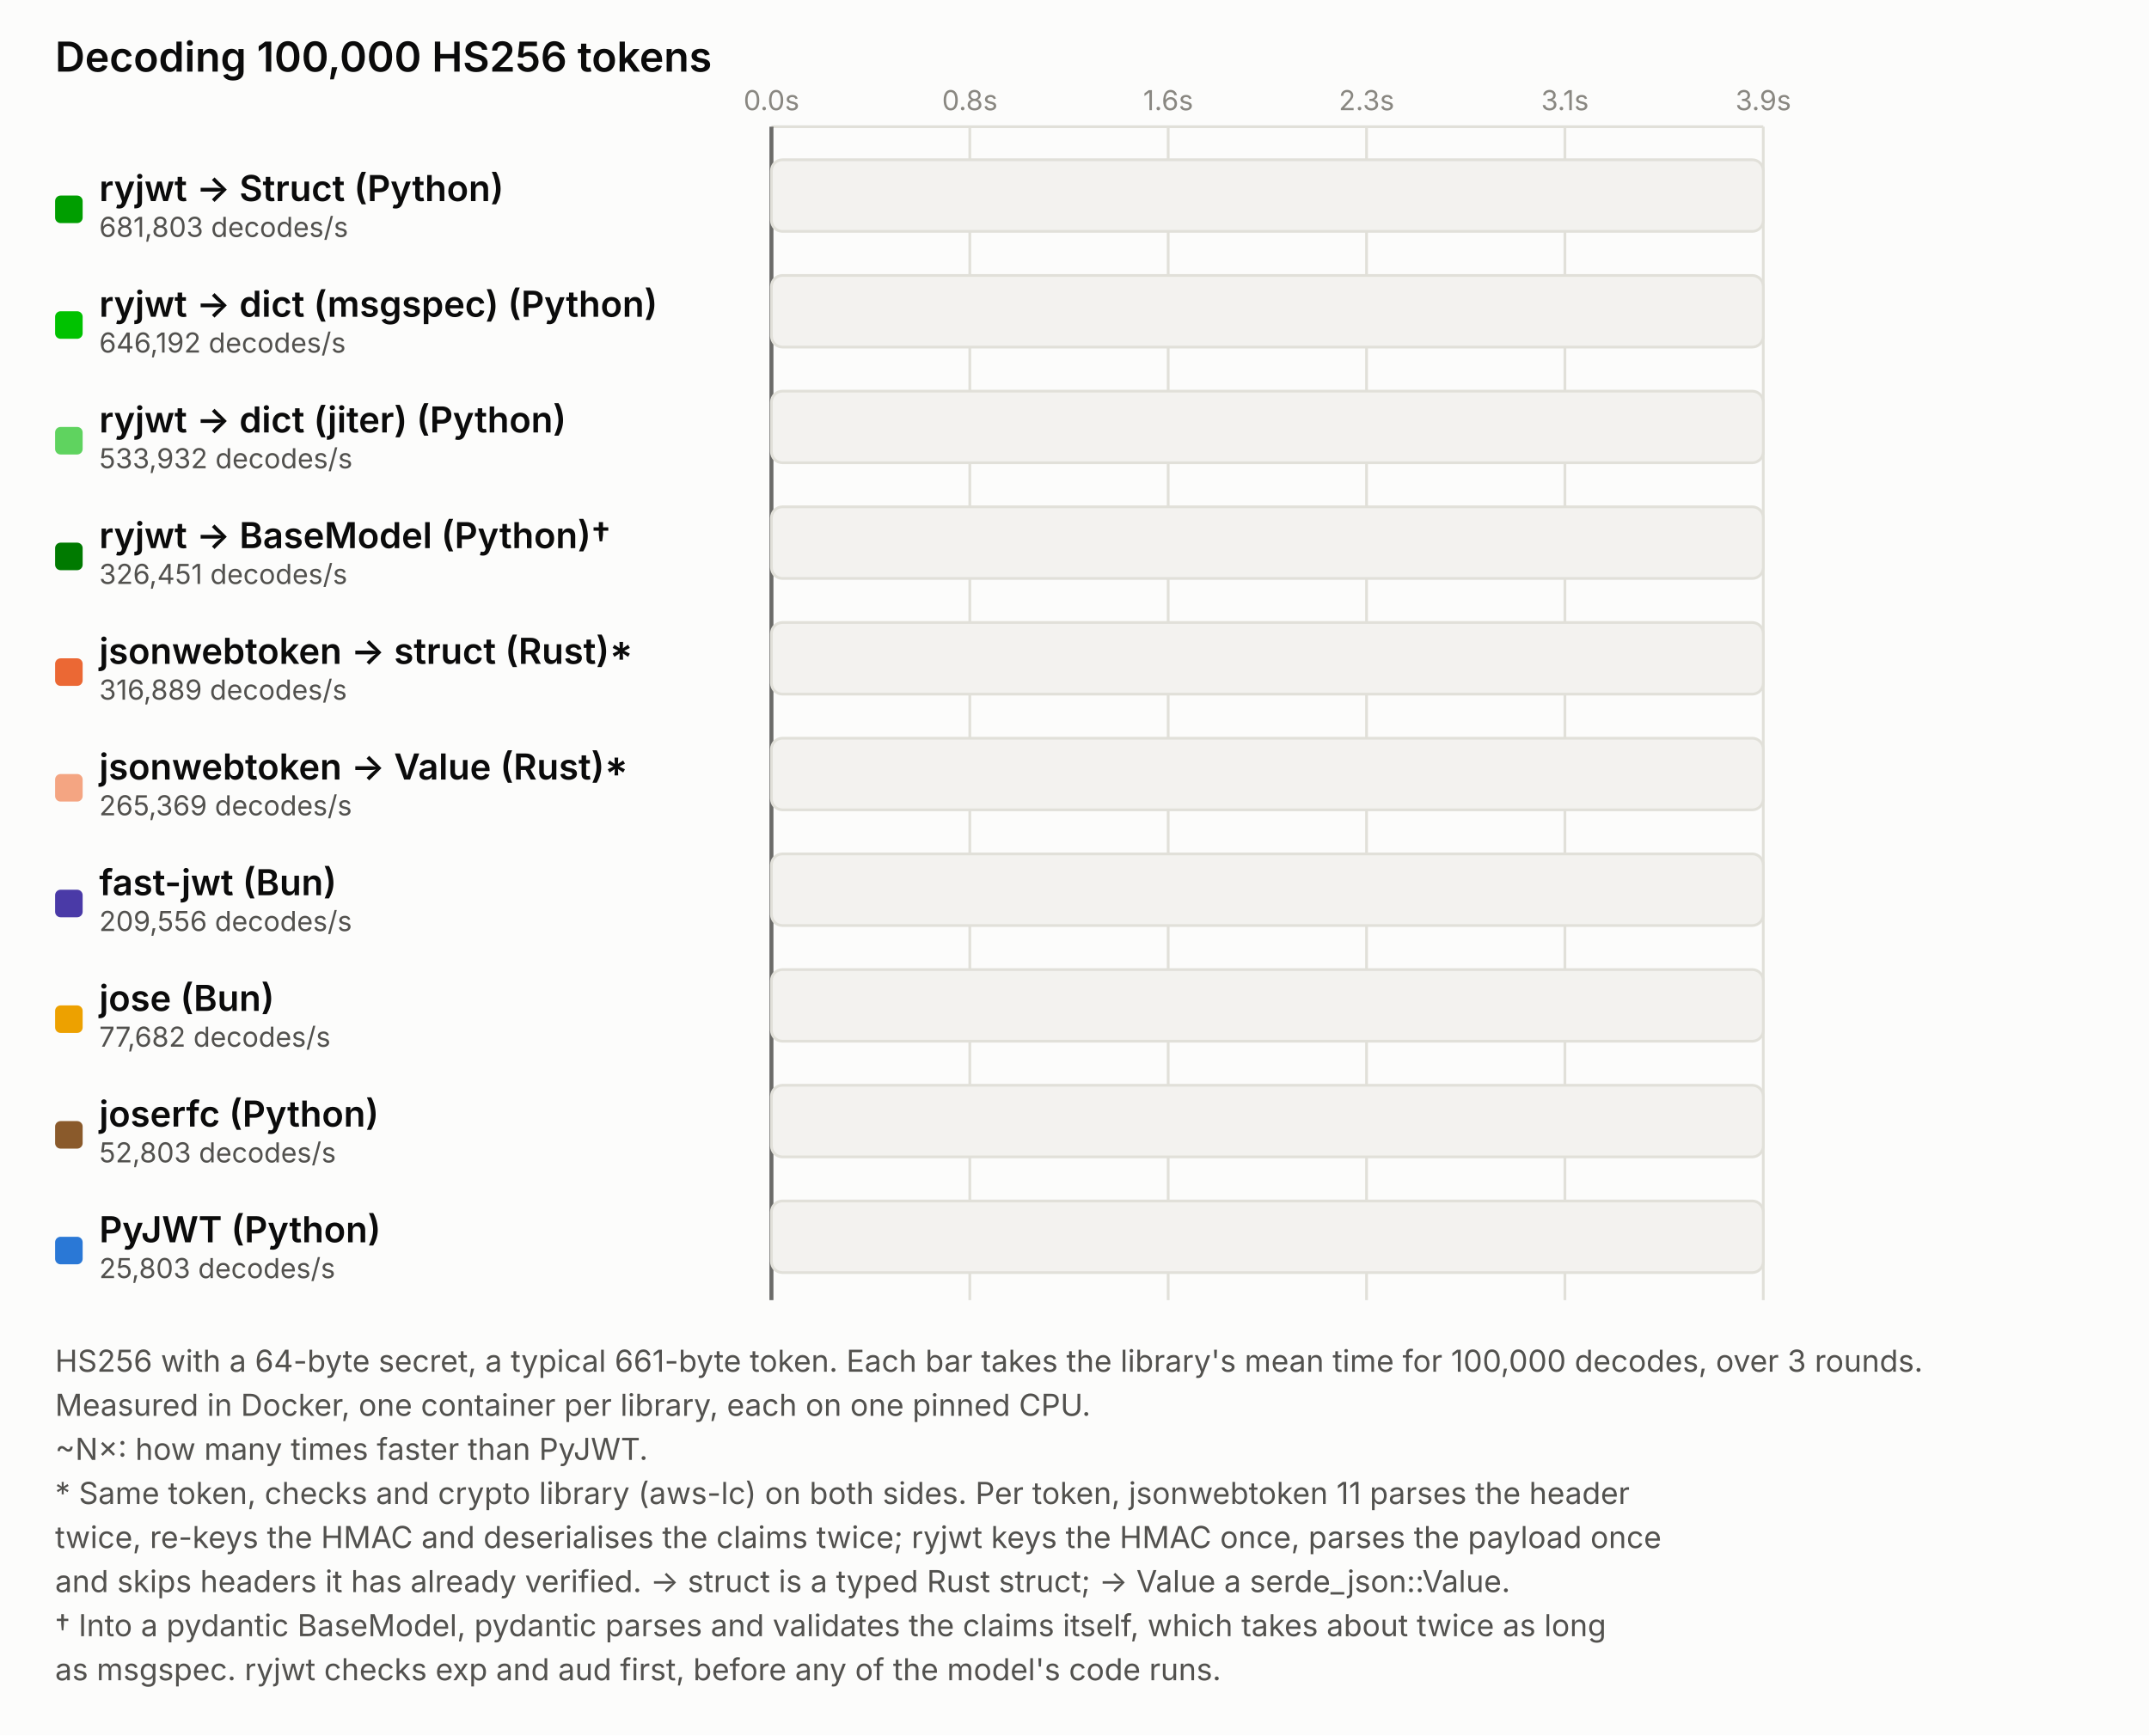
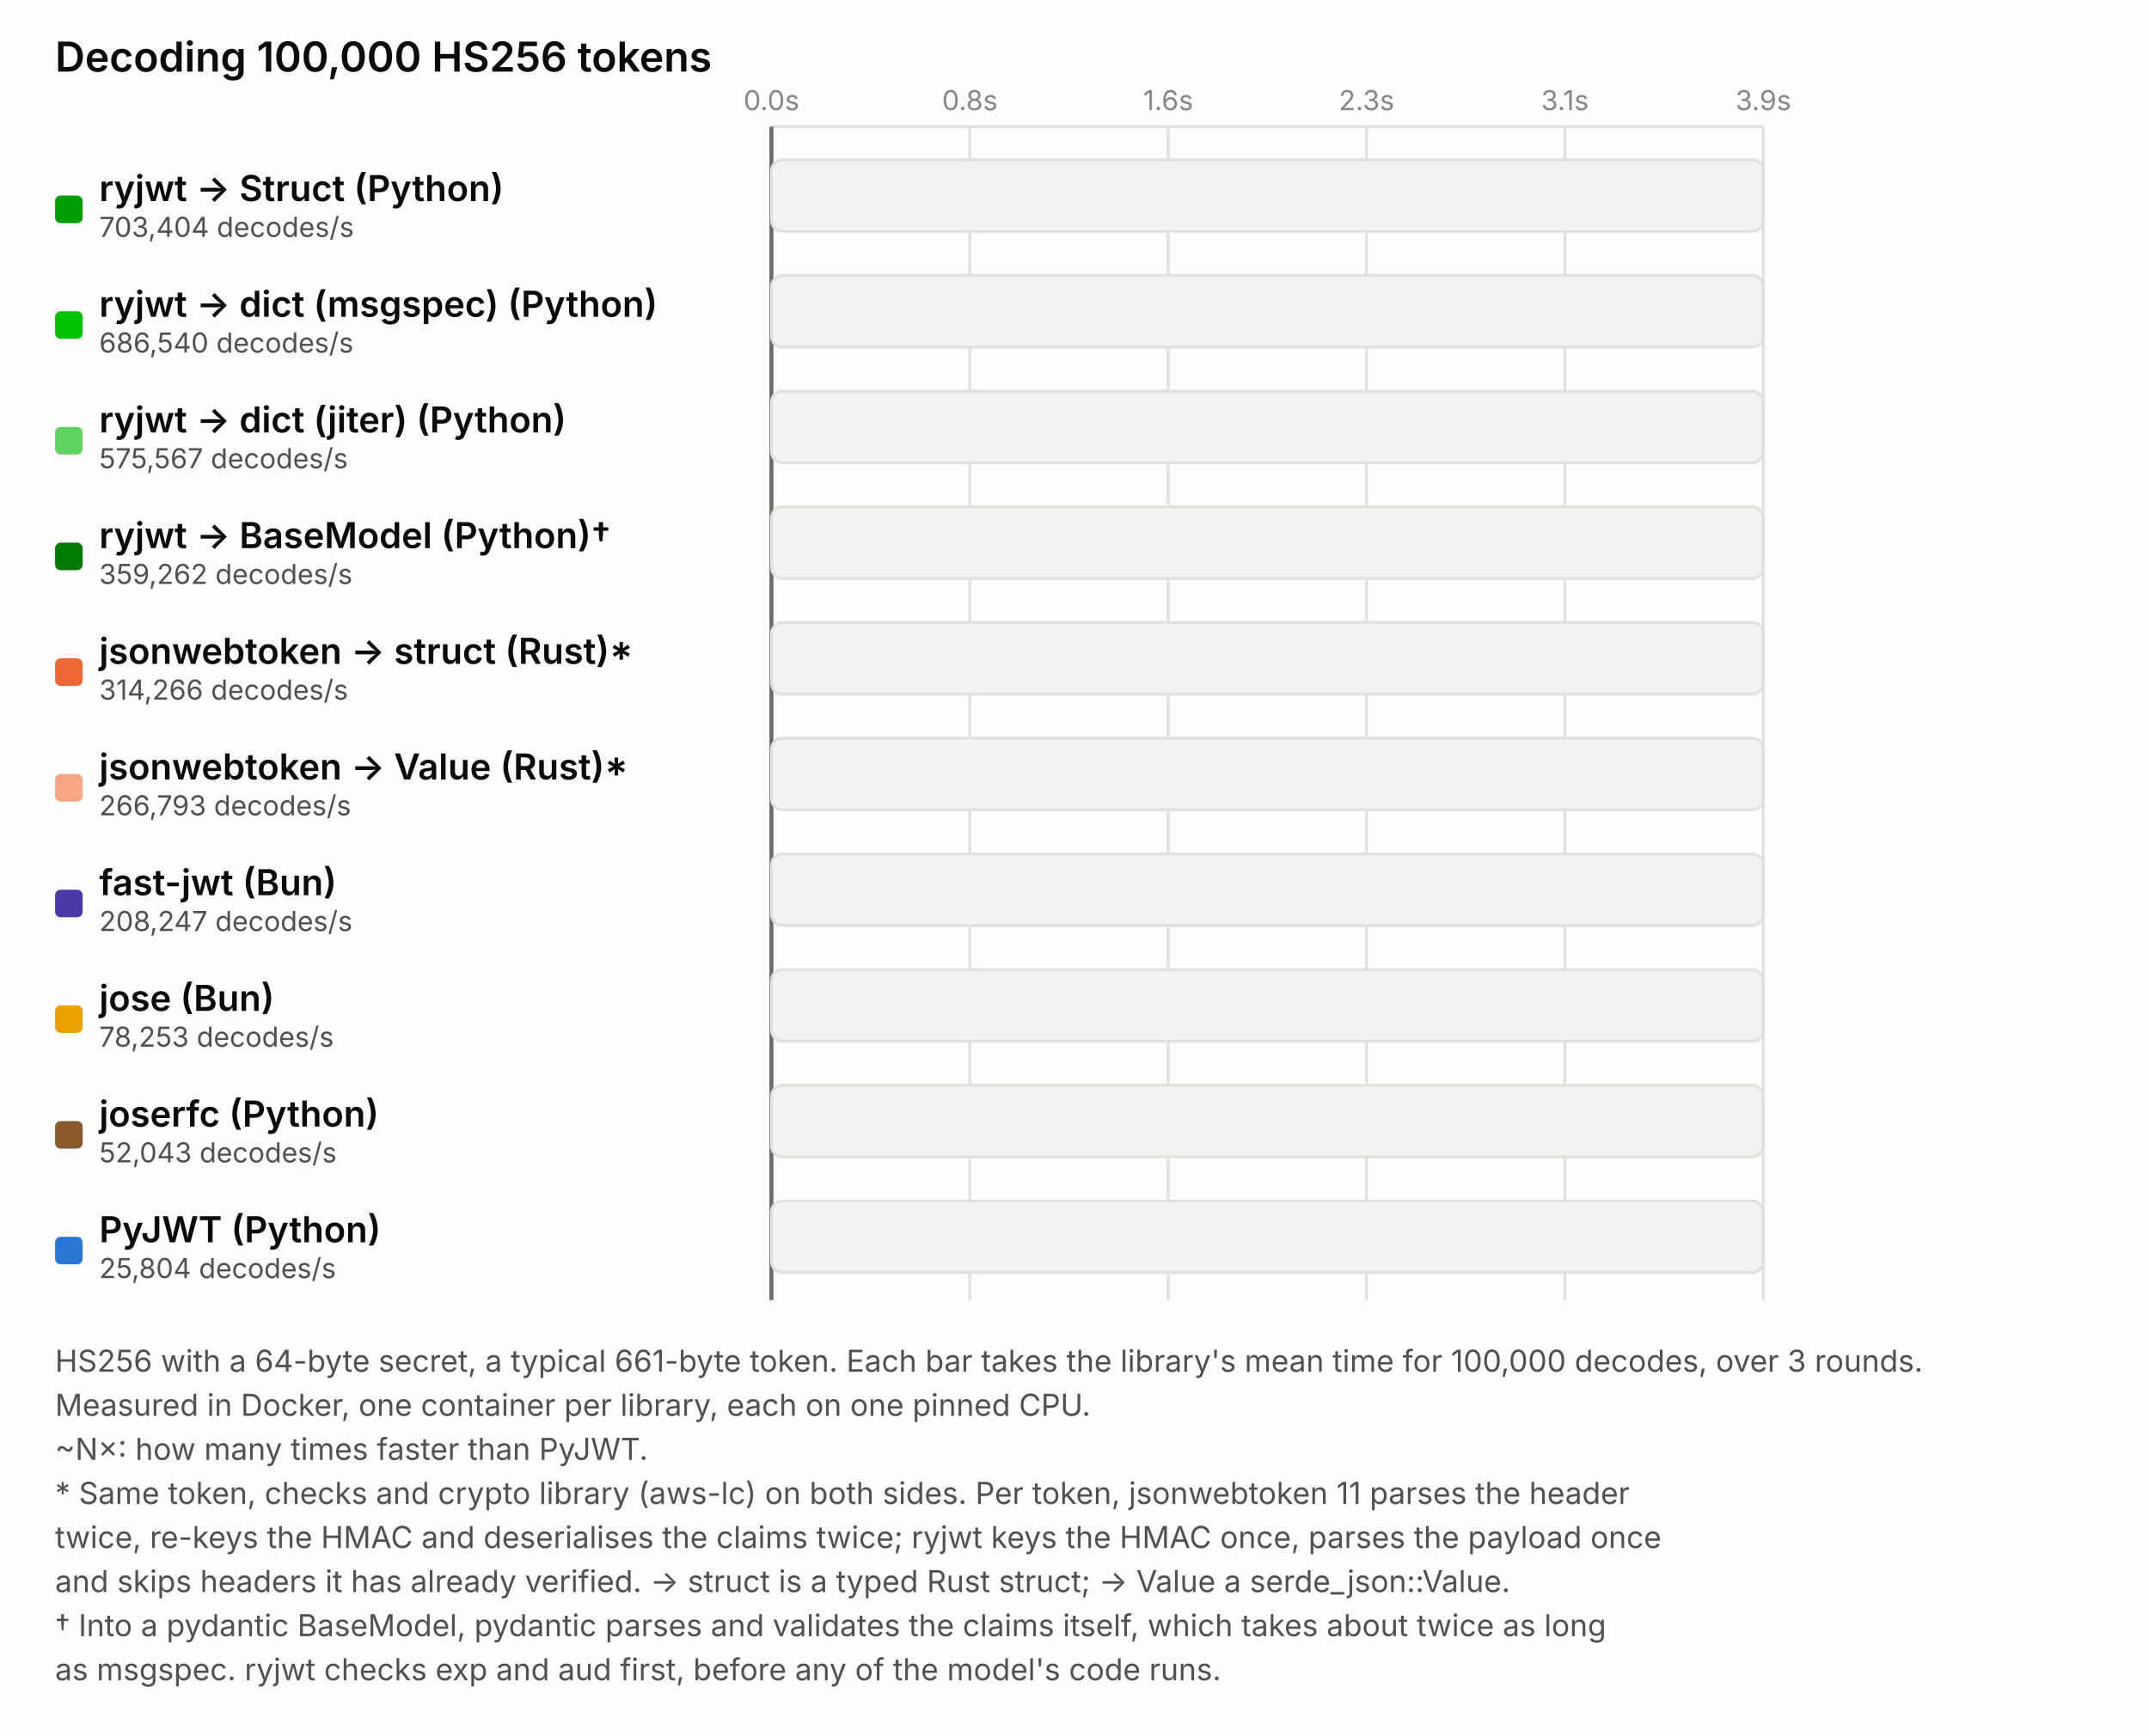
<svg xmlns="http://www.w3.org/2000/svg" width="780" height="630" viewBox="0 0 780 630">
  <style>
    text { font-family: system-ui, -apple-system, "Segoe UI", sans-serif; }
    .title { font-size: 15px; fill: #0b0b0b; font-weight: 600; }
    .tick { font-size: 10px; fill: #898781; }
    .name { font-size: 13px; fill: #0b0b0b; font-weight: 600; }
    .rate { font-size: 10px; fill: #52514e; }
    .caption { font-size: 11px; fill: #52514e; }
    .badge { font-size: 12px; font-weight: 700; }
    .speedup { font-size: 11px; font-weight: 600; fill: #52514e; }
    .track { fill: #f3f2ef; stroke: #e1e0d9; }
    .grid { stroke: #e1e0d9; stroke-width: 1; }
    .playhead { stroke: #0b0b0b; stroke-width: 1.5; opacity: 0.55; }

-     /* One 6.875s loop: the race runs for the first 56.367%
+     /* One 6.875s loop: the race runs for the first 56.366%
       (3.875s, the slowest library's time), then every bar holds
       for 3s, so the finish times can be read, before it restarts. */
    #playhead { animation: playhead 6.875s linear infinite; }
    #bar-ryjwt-msgspec { animation: fill-ryjwt-msgspec 6.875s linear infinite; }
    #badge-ryjwt-msgspec { animation: show-ryjwt-msgspec 6.875s step-end infinite; }
-     @keyframes fill-ryjwt-msgspec { 0% { width: 0; } 2.133% { width: 360px; } 100% { width: 360px; } }
-     @keyframes show-ryjwt-msgspec { 0% { opacity: 0; } 2.133% { opacity: 1; } 100% { opacity: 1; } }
+     @keyframes fill-ryjwt-msgspec { 0% { width: 0; } 2.068% { width: 360px; } 100% { width: 360px; } }
+     @keyframes show-ryjwt-msgspec { 0% { opacity: 0; } 2.068% { opacity: 1; } 100% { opacity: 1; } }
    #bar-ryjwt { animation: fill-ryjwt 6.875s linear infinite; }
    #badge-ryjwt { animation: show-ryjwt 6.875s step-end infinite; }
-     @keyframes fill-ryjwt { 0% { width: 0; } 2.251% { width: 360px; } 100% { width: 360px; } }
-     @keyframes show-ryjwt { 0% { opacity: 0; } 2.251% { opacity: 1; } 100% { opacity: 1; } }
+     @keyframes fill-ryjwt { 0% { width: 0; } 2.119% { width: 360px; } 100% { width: 360px; } }
+     @keyframes show-ryjwt { 0% { opacity: 0; } 2.119% { opacity: 1; } 100% { opacity: 1; } }
    #bar-ryjwt-jiter { animation: fill-ryjwt-jiter 6.875s linear infinite; }
    #badge-ryjwt-jiter { animation: show-ryjwt-jiter 6.875s step-end infinite; }
-     @keyframes fill-ryjwt-jiter { 0% { width: 0; } 2.724% { width: 360px; } 100% { width: 360px; } }
-     @keyframes show-ryjwt-jiter { 0% { opacity: 0; } 2.724% { opacity: 1; } 100% { opacity: 1; } }
+     @keyframes fill-ryjwt-jiter { 0% { width: 0; } 2.527% { width: 360px; } 100% { width: 360px; } }
+     @keyframes show-ryjwt-jiter { 0% { opacity: 0; } 2.527% { opacity: 1; } 100% { opacity: 1; } }
    #bar-ryjwt-pydantic { animation: fill-ryjwt-pydantic 6.875s linear infinite; }
    #badge-ryjwt-pydantic { animation: show-ryjwt-pydantic 6.875s step-end infinite; }
-     @keyframes fill-ryjwt-pydantic { 0% { width: 0; } 4.455% { width: 360px; } 100% { width: 360px; } }
-     @keyframes show-ryjwt-pydantic { 0% { opacity: 0; } 4.455% { opacity: 1; } 100% { opacity: 1; } }
+     @keyframes fill-ryjwt-pydantic { 0% { width: 0; } 4.048% { width: 360px; } 100% { width: 360px; } }
+     @keyframes show-ryjwt-pydantic { 0% { opacity: 0; } 4.048% { opacity: 1; } 100% { opacity: 1; } }
    #bar-jsonwebtoken-struct { animation: fill-jsonwebtoken-struct 6.875s linear infinite; }
    #badge-jsonwebtoken-struct { animation: show-jsonwebtoken-struct 6.875s step-end infinite; }
-     @keyframes fill-jsonwebtoken-struct { 0% { width: 0; } 4.590% { width: 360px; } 100% { width: 360px; } }
-     @keyframes show-jsonwebtoken-struct { 0% { opacity: 0; } 4.590% { opacity: 1; } 100% { opacity: 1; } }
+     @keyframes fill-jsonwebtoken-struct { 0% { width: 0; } 4.628% { width: 360px; } 100% { width: 360px; } }
+     @keyframes show-jsonwebtoken-struct { 0% { opacity: 0; } 4.628% { opacity: 1; } 100% { opacity: 1; } }
    #bar-jsonwebtoken { animation: fill-jsonwebtoken 6.875s linear infinite; }
    #badge-jsonwebtoken { animation: show-jsonwebtoken 6.875s step-end infinite; }
-     @keyframes fill-jsonwebtoken { 0% { width: 0; } 5.481% { width: 360px; } 100% { width: 360px; } }
-     @keyframes show-jsonwebtoken { 0% { opacity: 0; } 5.481% { opacity: 1; } 100% { opacity: 1; } }
+     @keyframes fill-jsonwebtoken { 0% { width: 0; } 5.452% { width: 360px; } 100% { width: 360px; } }
+     @keyframes show-jsonwebtoken { 0% { opacity: 0; } 5.452% { opacity: 1; } 100% { opacity: 1; } }
    #bar-fast-jwt { animation: fill-fast-jwt 6.875s linear infinite; }
    #badge-fast-jwt { animation: show-fast-jwt 6.875s step-end infinite; }
-     @keyframes fill-fast-jwt { 0% { width: 0; } 6.941% { width: 360px; } 100% { width: 360px; } }
-     @keyframes show-fast-jwt { 0% { opacity: 0; } 6.941% { opacity: 1; } 100% { opacity: 1; } }
+     @keyframes fill-fast-jwt { 0% { width: 0; } 6.984% { width: 360px; } 100% { width: 360px; } }
+     @keyframes show-fast-jwt { 0% { opacity: 0; } 6.984% { opacity: 1; } 100% { opacity: 1; } }
    #bar-jose { animation: fill-jose 6.875s linear infinite; }
    #badge-jose { animation: show-jose 6.875s step-end infinite; }
-     @keyframes fill-jose { 0% { width: 0; } 18.723% { width: 360px; } 100% { width: 360px; } }
-     @keyframes show-jose { 0% { opacity: 0; } 18.723% { opacity: 1; } 100% { opacity: 1; } }
+     @keyframes fill-jose { 0% { width: 0; } 18.587% { width: 360px; } 100% { width: 360px; } }
+     @keyframes show-jose { 0% { opacity: 0; } 18.587% { opacity: 1; } 100% { opacity: 1; } }
    #bar-joserfc { animation: fill-joserfc 6.875s linear infinite; }
    #badge-joserfc { animation: show-joserfc 6.875s step-end infinite; }
-     @keyframes fill-joserfc { 0% { width: 0; } 27.545% { width: 360px; } 100% { width: 360px; } }
-     @keyframes show-joserfc { 0% { opacity: 0; } 27.545% { opacity: 1; } 100% { opacity: 1; } }
+     @keyframes fill-joserfc { 0% { width: 0; } 27.948% { width: 360px; } 100% { width: 360px; } }
+     @keyframes show-joserfc { 0% { opacity: 0; } 27.948% { opacity: 1; } 100% { opacity: 1; } }
    #bar-pyjwt { animation: fill-pyjwt 6.875s linear infinite; }
    #badge-pyjwt { animation: show-pyjwt 6.875s step-end infinite; }
-     @keyframes fill-pyjwt { 0% { width: 0; } 56.367% { width: 360px; } 100% { width: 360px; } }
-     @keyframes show-pyjwt { 0% { opacity: 0; } 56.367% { opacity: 1; } 100% { opacity: 1; } }
+     @keyframes fill-pyjwt { 0% { width: 0; } 56.366% { width: 360px; } 100% { width: 360px; } }
+     @keyframes show-pyjwt { 0% { opacity: 0; } 56.366% { opacity: 1; } 100% { opacity: 1; } }
    @keyframes playhead {
      0% { transform: translateX(0); }
-       56.367% { transform: translateX(360px); }
+       56.366% { transform: translateX(360px); }
      100% { transform: translateX(360px); }
    }
  </style>
  <rect width="780" height="630" fill="#fcfcfb" />
  <text x="20" y="26" class="title">Decoding 100,000 HS256 tokens</text>
  <g>
    <line x1="280" y1="46" x2="640" y2="46" class="grid" />
    <line x1="280.0" y1="46" x2="280.0" y2="472" class="grid" />
    <text x="280.0" y="40" class="tick" text-anchor="middle">0.0s</text>
    <line x1="352.0" y1="46" x2="352.0" y2="472" class="grid" />
    <text x="352.0" y="40" class="tick" text-anchor="middle">0.8s</text>
    <line x1="424.0" y1="46" x2="424.0" y2="472" class="grid" />
    <text x="424.0" y="40" class="tick" text-anchor="middle">1.6s</text>
    <line x1="496.0" y1="46" x2="496.0" y2="472" class="grid" />
    <text x="496.0" y="40" class="tick" text-anchor="middle">2.3s</text>
    <line x1="568.0" y1="46" x2="568.0" y2="472" class="grid" />
    <text x="568.0" y="40" class="tick" text-anchor="middle">3.1s</text>
    <line x1="640.0" y1="46" x2="640.0" y2="472" class="grid" />
    <text x="640.0" y="40" class="tick" text-anchor="middle">3.9s</text>
    <g id="playhead">
      <line x1="280" y1="46" x2="280" y2="472" class="playhead" />
    </g>
  </g>
  <g>
    <rect x="280" y="58" width="360" height="26" rx="4" class="track" />
    <rect id="bar-ryjwt-msgspec" x="280" y="58" width="0" height="26" rx="4" fill="#009e00" />
    <rect x="20" y="71.0" width="10" height="10" rx="2" fill="#009e00" />
    <text x="36" y="73.0" class="name">ryjwt → Struct (Python)</text>
-     <text x="36" y="86.0" class="rate">681,803 decodes/s</text>
+     <text x="36" y="86.0" class="rate">703,404 decodes/s</text>
    <g id="badge-ryjwt-msgspec" opacity="0">
-       <text x="650" y="80.0" class="badge" fill="#009e00">✓ 0.15s <tspan class="speedup">~26×</tspan>
+       <text x="650" y="80.0" class="badge" fill="#009e00">✓ 0.14s <tspan class="speedup">~27×</tspan>
      </text>
    </g>
  </g>
  <g>
    <rect x="280" y="100" width="360" height="26" rx="4" class="track" />
    <rect id="bar-ryjwt" x="280" y="100" width="0" height="26" rx="4" fill="#00c200" />
    <rect x="20" y="113.0" width="10" height="10" rx="2" fill="#00c200" />
    <text x="36" y="115.0" class="name">ryjwt → dict (msgspec) (Python)</text>
-     <text x="36" y="128.0" class="rate">646,192 decodes/s</text>
+     <text x="36" y="128.0" class="rate">686,540 decodes/s</text>
    <g id="badge-ryjwt" opacity="0">
-       <text x="650" y="122.0" class="badge" fill="#00c200">✓ 0.15s <tspan class="speedup">~25×</tspan>
+       <text x="650" y="122.0" class="badge" fill="#00c200">✓ 0.15s <tspan class="speedup">~27×</tspan>
      </text>
    </g>
  </g>
  <g>
    <rect x="280" y="142" width="360" height="26" rx="4" class="track" />
    <rect id="bar-ryjwt-jiter" x="280" y="142" width="0" height="26" rx="4" fill="#5fd35f" />
    <rect x="20" y="155.0" width="10" height="10" rx="2" fill="#5fd35f" />
    <text x="36" y="157.0" class="name">ryjwt → dict (jiter) (Python)</text>
-     <text x="36" y="170.0" class="rate">533,932 decodes/s</text>
+     <text x="36" y="170.0" class="rate">575,567 decodes/s</text>
    <g id="badge-ryjwt-jiter" opacity="0">
-       <text x="650" y="164.0" class="badge" fill="#5fd35f">✓ 0.19s <tspan class="speedup">~21×</tspan>
+       <text x="650" y="164.0" class="badge" fill="#5fd35f">✓ 0.17s <tspan class="speedup">~22×</tspan>
      </text>
    </g>
  </g>
  <g>
    <rect x="280" y="184" width="360" height="26" rx="4" class="track" />
    <rect id="bar-ryjwt-pydantic" x="280" y="184" width="0" height="26" rx="4" fill="#007a00" />
    <rect x="20" y="197.0" width="10" height="10" rx="2" fill="#007a00" />
    <text x="36" y="199.0" class="name">ryjwt → BaseModel (Python)†</text>
-     <text x="36" y="212.0" class="rate">326,451 decodes/s</text>
+     <text x="36" y="212.0" class="rate">359,262 decodes/s</text>
    <g id="badge-ryjwt-pydantic" opacity="0">
-       <text x="650" y="206.0" class="badge" fill="#007a00">✓ 0.31s <tspan class="speedup">~13×</tspan>
+       <text x="650" y="206.0" class="badge" fill="#007a00">✓ 0.28s <tspan class="speedup">~14×</tspan>
      </text>
    </g>
  </g>
  <g>
    <rect x="280" y="226" width="360" height="26" rx="4" class="track" />
    <rect id="bar-jsonwebtoken-struct" x="280" y="226" width="0" height="26" rx="4" fill="#eb6834" />
    <rect x="20" y="239.0" width="10" height="10" rx="2" fill="#eb6834" />
    <text x="36" y="241.0" class="name">jsonwebtoken → struct (Rust)*</text>
-     <text x="36" y="254.0" class="rate">316,889 decodes/s</text>
+     <text x="36" y="254.0" class="rate">314,266 decodes/s</text>
    <g id="badge-jsonwebtoken-struct" opacity="0">
      <text x="650" y="248.0" class="badge" fill="#eb6834">✓ 0.32s <tspan class="speedup">~12×</tspan>
      </text>
    </g>
  </g>
  <g>
    <rect x="280" y="268" width="360" height="26" rx="4" class="track" />
    <rect id="bar-jsonwebtoken" x="280" y="268" width="0" height="26" rx="4" fill="#f4a582" />
    <rect x="20" y="281.0" width="10" height="10" rx="2" fill="#f4a582" />
    <text x="36" y="283.0" class="name">jsonwebtoken → Value (Rust)*</text>
-     <text x="36" y="296.0" class="rate">265,369 decodes/s</text>
+     <text x="36" y="296.0" class="rate">266,793 decodes/s</text>
    <g id="badge-jsonwebtoken" opacity="0">
-       <text x="650" y="290.0" class="badge" fill="#f4a582">✓ 0.38s <tspan class="speedup">~10×</tspan>
+       <text x="650" y="290.0" class="badge" fill="#f4a582">✓ 0.37s <tspan class="speedup">~10×</tspan>
      </text>
    </g>
  </g>
  <g>
    <rect x="280" y="310" width="360" height="26" rx="4" class="track" />
    <rect id="bar-fast-jwt" x="280" y="310" width="0" height="26" rx="4" fill="#4a3aa7" />
    <rect x="20" y="323.0" width="10" height="10" rx="2" fill="#4a3aa7" />
    <text x="36" y="325.0" class="name">fast-jwt (Bun)</text>
-     <text x="36" y="338.0" class="rate">209,556 decodes/s</text>
+     <text x="36" y="338.0" class="rate">208,247 decodes/s</text>
    <g id="badge-fast-jwt" opacity="0">
      <text x="650" y="332.0" class="badge" fill="#4a3aa7">✓ 0.48s <tspan class="speedup">~8.1×</tspan>
      </text>
    </g>
  </g>
  <g>
    <rect x="280" y="352" width="360" height="26" rx="4" class="track" />
    <rect id="bar-jose" x="280" y="352" width="0" height="26" rx="4" fill="#eda100" />
    <rect x="20" y="365.0" width="10" height="10" rx="2" fill="#eda100" />
    <text x="36" y="367.0" class="name">jose (Bun)</text>
-     <text x="36" y="380.0" class="rate">77,682 decodes/s</text>
+     <text x="36" y="380.0" class="rate">78,253 decodes/s</text>
    <g id="badge-jose" opacity="0">
-       <text x="650" y="374.0" class="badge" fill="#eda100">✓ 1.29s <tspan class="speedup">~3.0×</tspan>
+       <text x="650" y="374.0" class="badge" fill="#eda100">✓ 1.28s <tspan class="speedup">~3.0×</tspan>
      </text>
    </g>
  </g>
  <g>
    <rect x="280" y="394" width="360" height="26" rx="4" class="track" />
    <rect id="bar-joserfc" x="280" y="394" width="0" height="26" rx="4" fill="#8a5a2b" />
    <rect x="20" y="407.0" width="10" height="10" rx="2" fill="#8a5a2b" />
    <text x="36" y="409.0" class="name">joserfc (Python)</text>
-     <text x="36" y="422.0" class="rate">52,803 decodes/s</text>
+     <text x="36" y="422.0" class="rate">52,043 decodes/s</text>
    <g id="badge-joserfc" opacity="0">
-       <text x="650" y="416.0" class="badge" fill="#8a5a2b">✓ 1.89s <tspan class="speedup">~2.0×</tspan>
+       <text x="650" y="416.0" class="badge" fill="#8a5a2b">✓ 1.92s <tspan class="speedup">~2.0×</tspan>
      </text>
    </g>
  </g>
  <g>
    <rect x="280" y="436" width="360" height="26" rx="4" class="track" />
    <rect id="bar-pyjwt" x="280" y="436" width="0" height="26" rx="4" fill="#2a78d6" />
    <rect x="20" y="449.0" width="10" height="10" rx="2" fill="#2a78d6" />
    <text x="36" y="451.0" class="name">PyJWT (Python)</text>
-     <text x="36" y="464.0" class="rate">25,803 decodes/s</text>
+     <text x="36" y="464.0" class="rate">25,804 decodes/s</text>
    <g id="badge-pyjwt" opacity="0">
      <text x="650" y="458.0" class="badge" fill="#2a78d6">✓ 3.88s <tspan class="speedup" />
      </text>
    </g>
  </g>
  <text x="20" y="498" class="caption">HS256 with a 64-byte secret, a typical 661-byte token. Each bar takes the library's mean time for 100,000 decodes, over 3 rounds.</text>
  <text x="20" y="514" class="caption">Measured in Docker, one container per library, each on one pinned CPU.</text>
  <text x="20" y="530" class="caption">~N×: how many times faster than PyJWT.</text>
  <text x="20" y="546" class="caption">* Same token, checks and crypto library (aws-lc) on both sides. Per token, jsonwebtoken 11 parses the header</text>
  <text x="20" y="562" class="caption">twice, re-keys the HMAC and deserialises the claims twice; ryjwt keys the HMAC once, parses the payload once</text>
  <text x="20" y="578" class="caption">and skips headers it has already verified. → struct is a typed Rust struct; → Value a serde_json::Value.</text>
  <text x="20" y="594" class="caption">† Into a pydantic BaseModel, pydantic parses and validates the claims itself, which takes about twice as long</text>
  <text x="20" y="610" class="caption">as msgspec. ryjwt checks exp and aud first, before any of the model's code runs.</text>
</svg>
